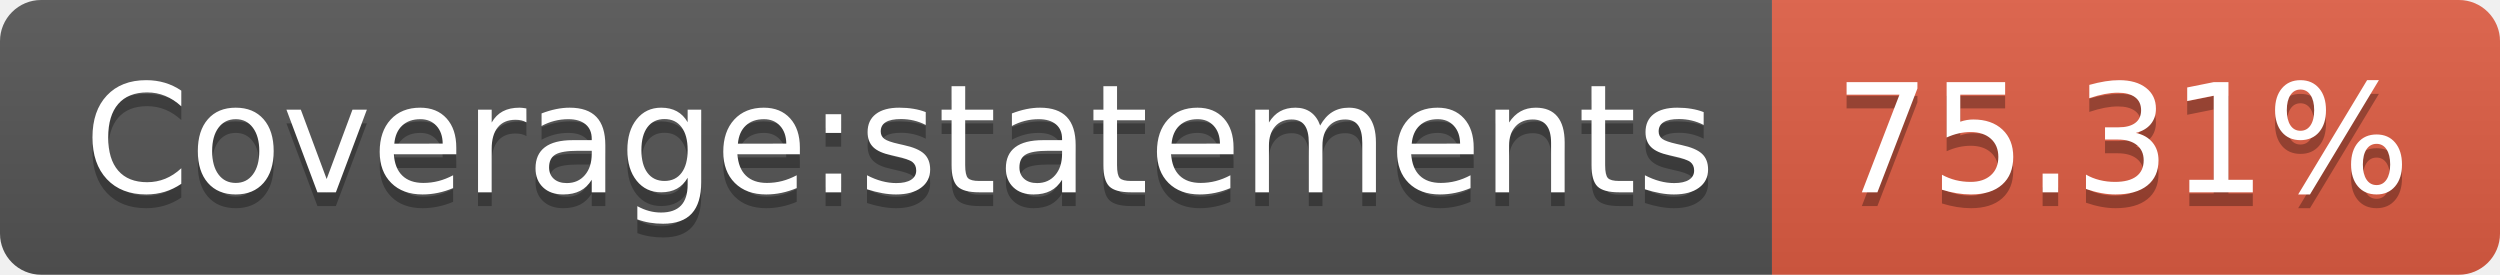
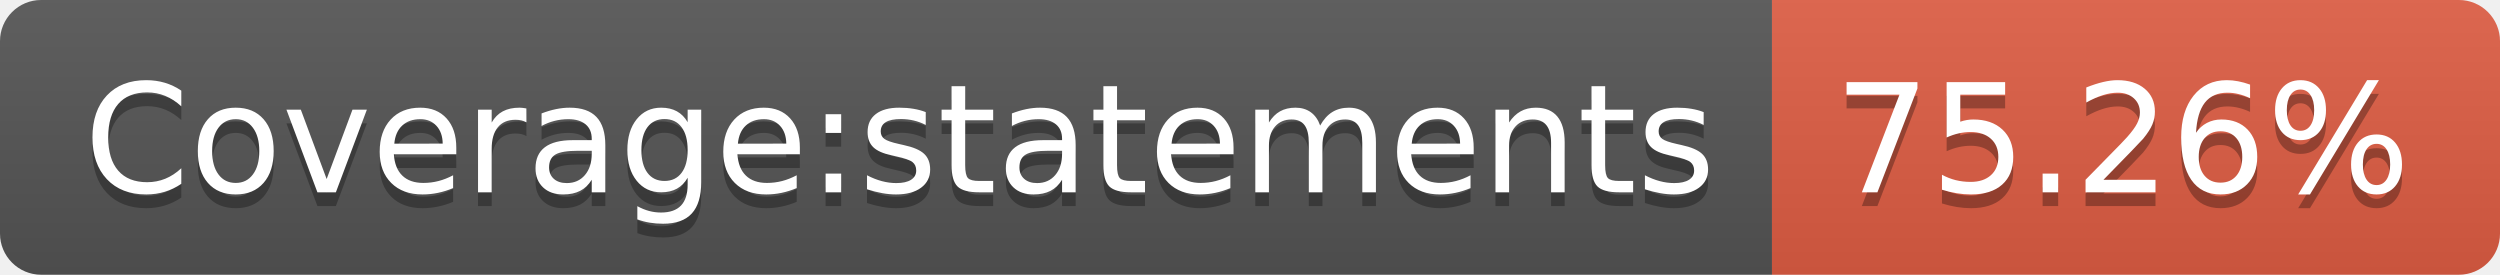
- <svg xmlns="http://www.w3.org/2000/svg" width="182" height="20" role="img" aria-label="Coverage:statements: 75.31%">
+ <svg xmlns="http://www.w3.org/2000/svg" width="182" height="20" role="img" aria-label="Coverage:statements: 75.26%">
  <linearGradient id="s" x2="0" y2="100%">
    <stop offset="0" stop-color="#bbb" stop-opacity=".1" />
    <stop offset="1" stop-opacity=".1" />
  </linearGradient>
  <clipPath id="r">
    <rect width="182" height="20" rx="3" fill="#fff" />
  </clipPath>
  <g clip-path="url(#r)">
    <rect width="129" height="20" fill="#555" />
    <rect x="129" width="53" height="20" fill="#e05d44" />
    <rect width="182" height="20" fill="url(#s)" />
  </g>
  <g fill="#fff" text-anchor="middle" font-family="Verdana,Geneva,DejaVu Sans,sans-serif" text-rendering="geometricPrecision" font-size="110">
    <text aria-hidden="true" x="655" y="150" fill="#010101" fill-opacity=".3" transform="scale(.1)" textLength="1190">Coverage:statements</text>
    <text x="655" y="140" transform="scale(.1)" fill="#fff" textLength="1190">Coverage:statements</text>
-     <text aria-hidden="true" x="1545" y="150" fill="#010101" fill-opacity=".3" transform="scale(.1)" textLength="430">75.31%</text>
-     <text x="1545" y="140" transform="scale(.1)" fill="#fff" textLength="430">75.31%</text>
+     <text aria-hidden="true" x="1545" y="150" fill="#010101" fill-opacity=".3" transform="scale(.1)" textLength="430">75.26%</text>
+     <text x="1545" y="140" transform="scale(.1)" fill="#fff" textLength="430">75.26%</text>
  </g>
</svg>
